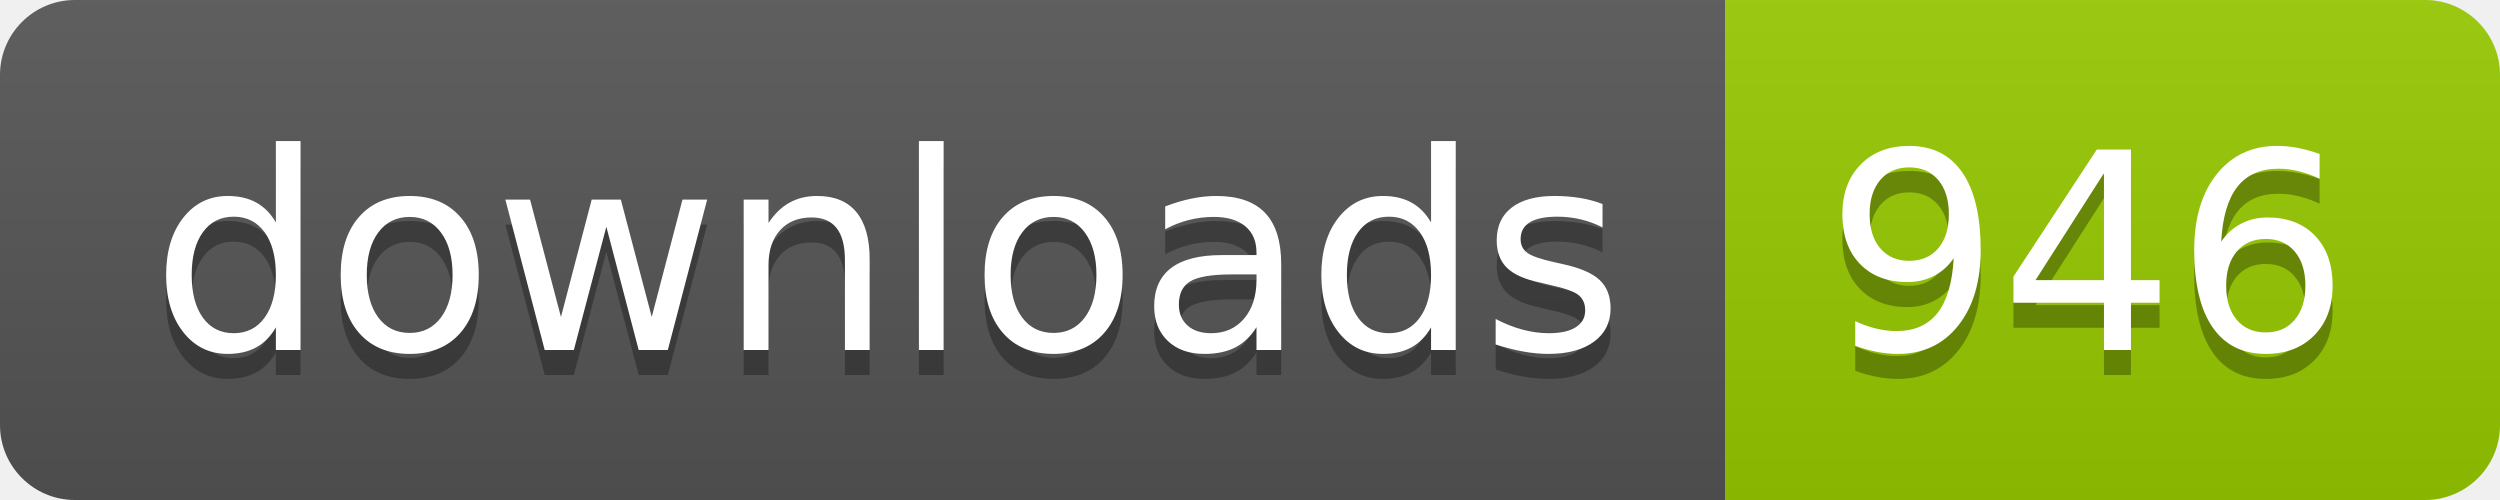
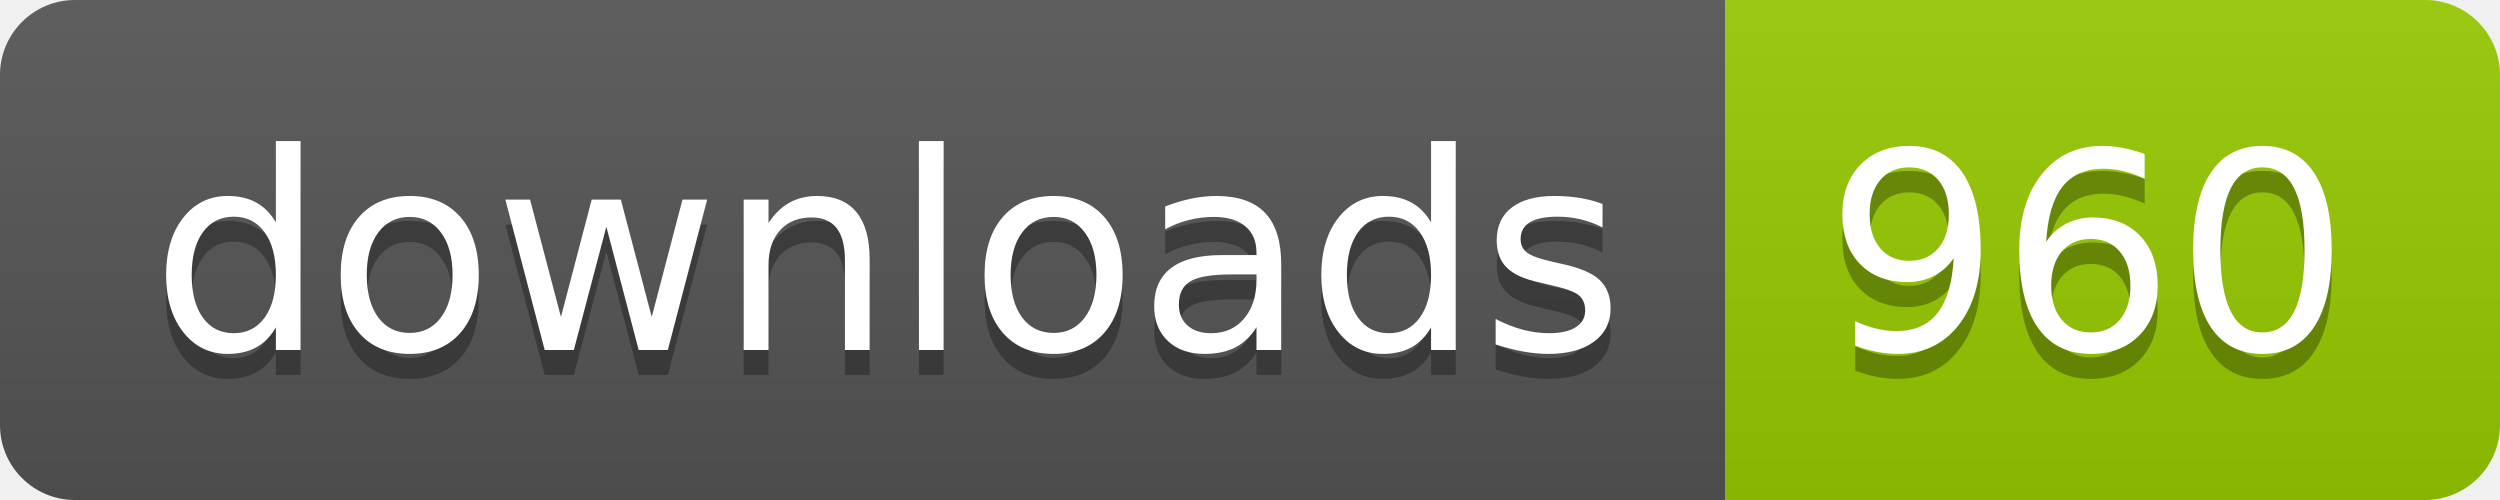
- <svg xmlns="http://www.w3.org/2000/svg" width="100" height="20" role="img" aria-label="downloads: 946">
+ <svg xmlns="http://www.w3.org/2000/svg" width="100" height="20" role="img" aria-label="downloads: 960">
  <linearGradient id="s" x2="0" y2="100%">
    <stop offset="0" stop-color="#bbb" stop-opacity=".1" />
    <stop offset="1" stop-opacity=".1" />
  </linearGradient>
  <clipPath id="r">
    <rect width="100" height="20" rx="3" fill="#fff" />
  </clipPath>
  <g clip-path="url(#r)">
    <rect width="69" height="20" fill="#555" />
    <rect x="69" width="31" height="20" fill="#97ca00" />
    <rect width="100" height="20" fill="url(#s)" />
  </g>
  <g fill="#fff" text-anchor="middle" font-family="Verdana,Geneva,DejaVu Sans,sans-serif" text-rendering="geometricPrecision" font-size="110">
    <text aria-hidden="true" x="355" y="150" fill="#010101" fill-opacity=".3" transform="scale(.1)" textLength="590">downloads</text>
    <text x="355" y="140" transform="scale(.1)" fill="#fff" textLength="590">downloads</text>
-     <text aria-hidden="true" x="835" y="150" fill="#010101" fill-opacity=".3" transform="scale(.1)" textLength="210">946</text>
-     <text x="835" y="140" transform="scale(.1)" fill="#fff" textLength="210">946</text>
+     <text aria-hidden="true" x="835" y="150" fill="#010101" fill-opacity=".3" transform="scale(.1)" textLength="210">960</text>
+     <text x="835" y="140" transform="scale(.1)" fill="#fff" textLength="210">960</text>
  </g>
</svg>
